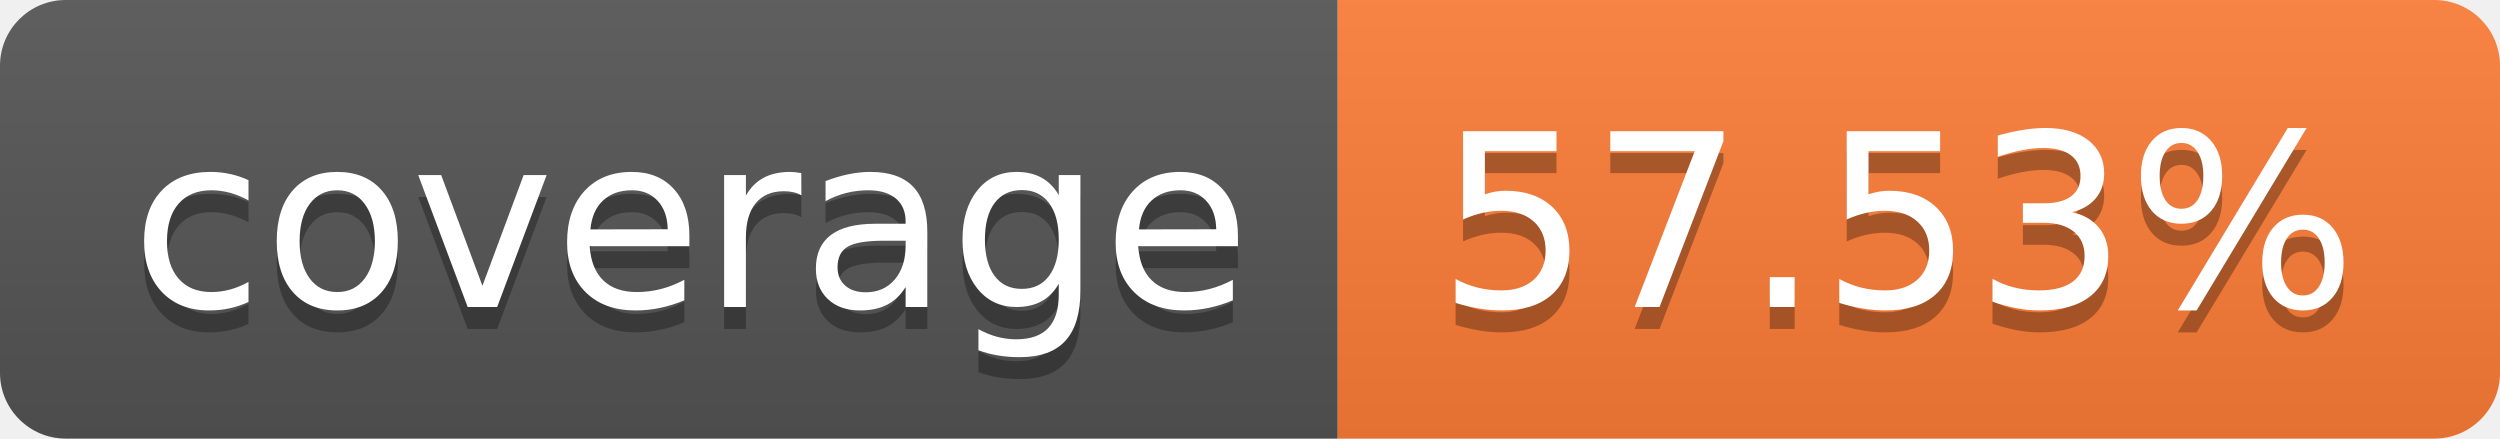
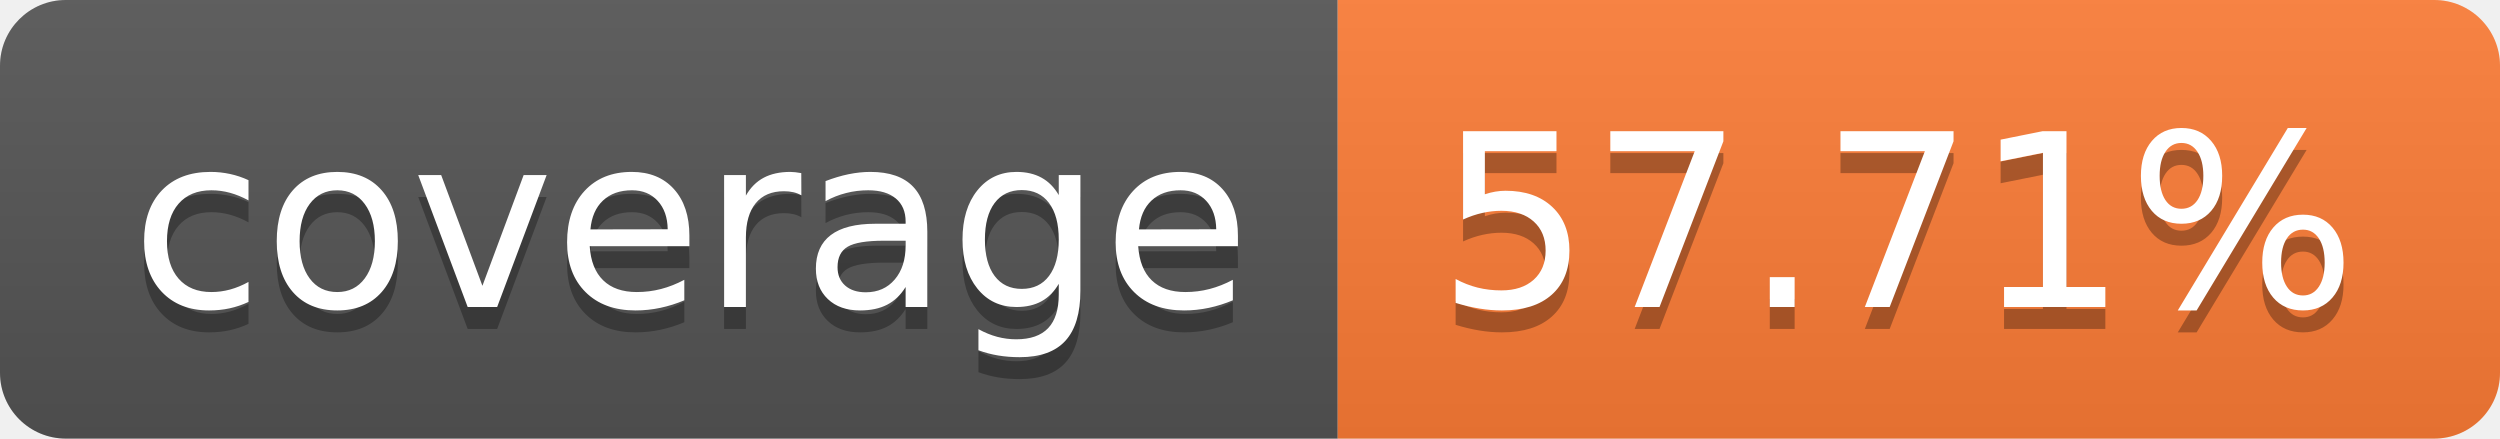
- <svg xmlns="http://www.w3.org/2000/svg" width="114" height="20" role="img" aria-label="coverage: 57.53%">
+ <svg xmlns="http://www.w3.org/2000/svg" width="114" height="20" role="img" aria-label="coverage: 57.71%">
  <linearGradient id="s" x2="0" y2="100%">
    <stop offset="0" stop-color="#bbb" stop-opacity=".1" />
    <stop offset="1" stop-opacity=".1" />
  </linearGradient>
  <clipPath id="r">
    <rect width="114" height="20" rx="3" fill="#fff" />
  </clipPath>
  <g clip-path="url(#r)">
    <rect width="61" height="20" fill="#555" />
    <rect x="61" width="53" height="20" fill="#fe7d37" />
    <rect width="114" height="20" fill="url(#s)" />
  </g>
  <g fill="#fff" text-anchor="middle" font-family="Verdana,Geneva,DejaVu Sans,sans-serif" text-rendering="geometricPrecision" font-size="110">
    <text aria-hidden="true" x="315" y="150" fill="#010101" fill-opacity=".3" transform="scale(.1)" textLength="510">coverage</text>
    <text x="315" y="140" transform="scale(.1)" fill="#fff" textLength="510">coverage</text>
-     <text aria-hidden="true" x="865" y="150" fill="#010101" fill-opacity=".3" transform="scale(.1)" textLength="430">57.53%</text>
-     <text x="865" y="140" transform="scale(.1)" fill="#fff" textLength="430">57.53%</text>
+     <text aria-hidden="true" x="865" y="150" fill="#010101" fill-opacity=".3" transform="scale(.1)" textLength="430">57.71%</text>
+     <text x="865" y="140" transform="scale(.1)" fill="#fff" textLength="430">57.71%</text>
  </g>
</svg>
